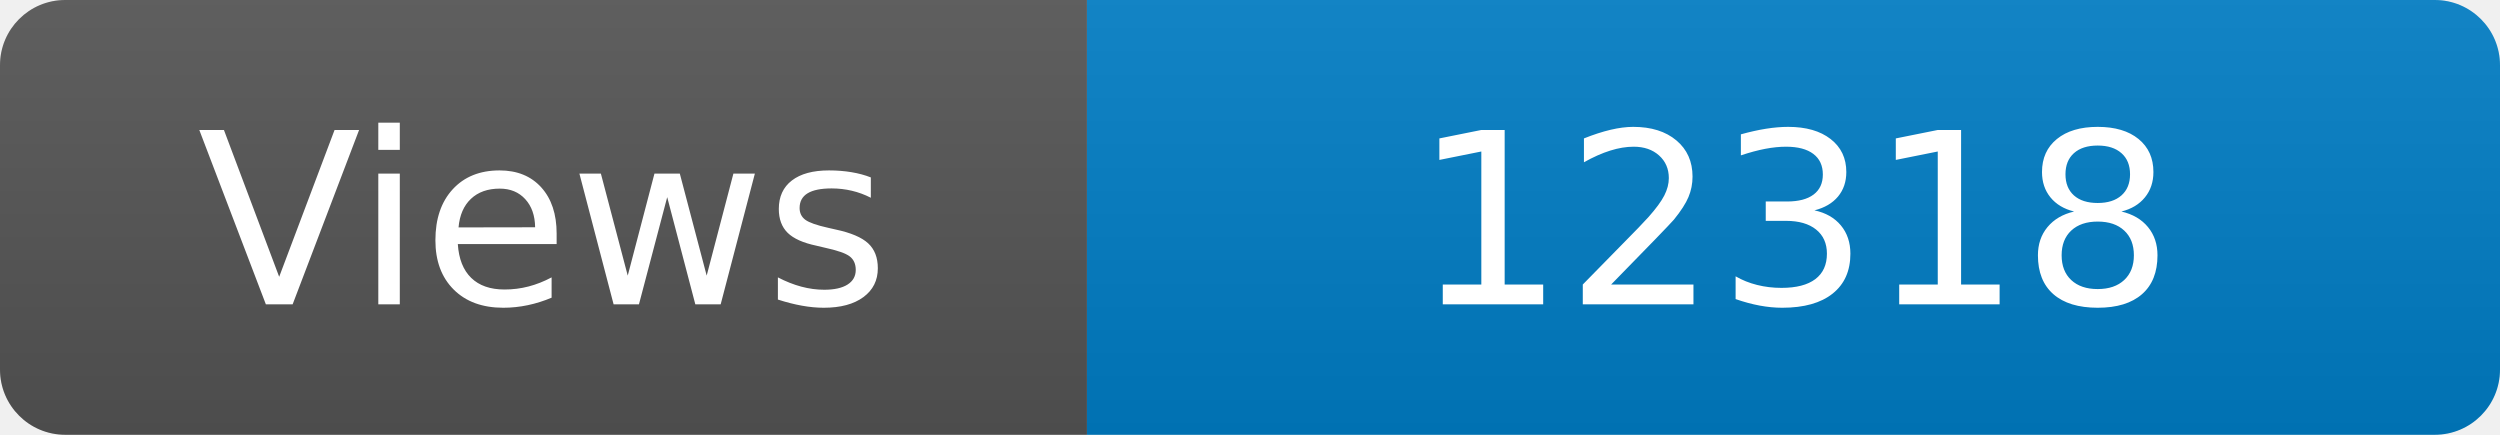
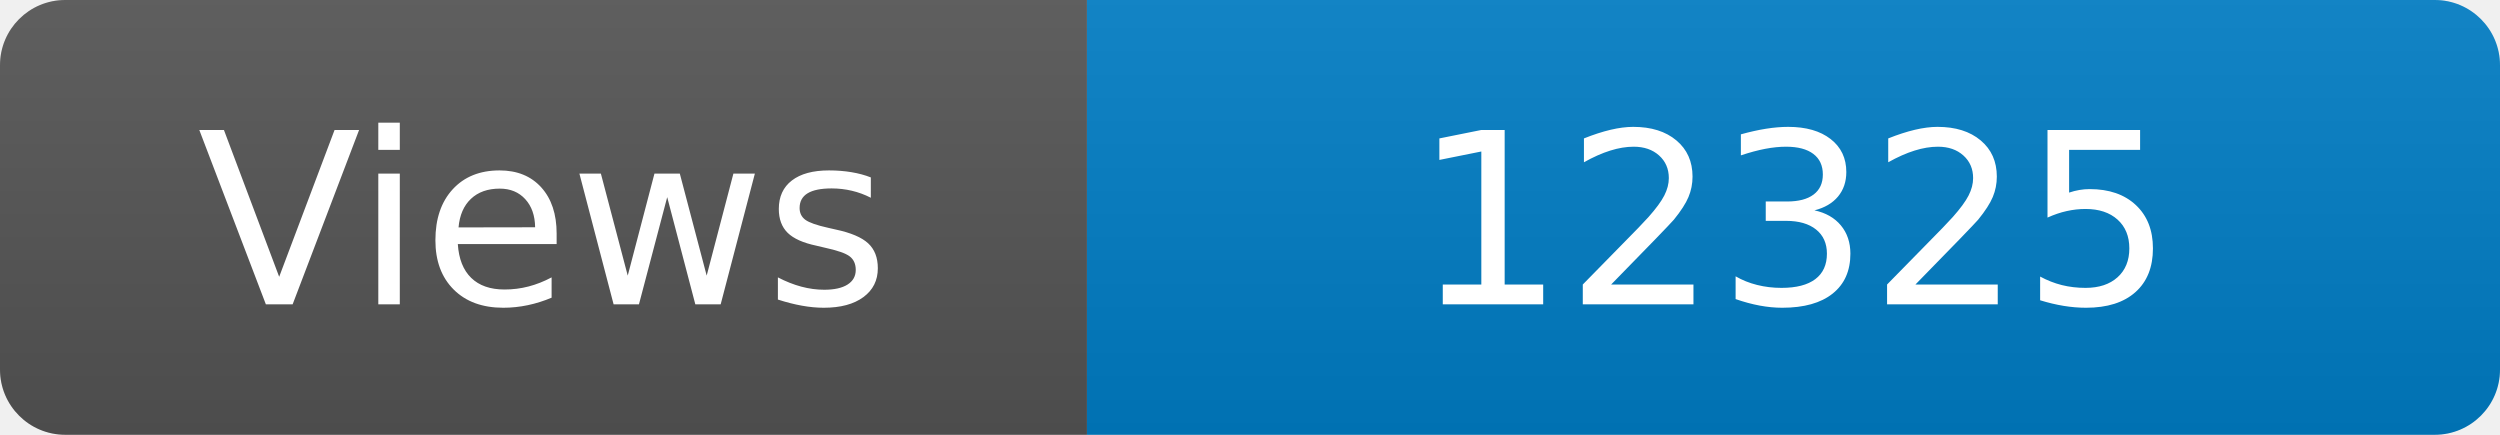
<svg xmlns="http://www.w3.org/2000/svg" width="115" height="20" role="img" aria-label="Maintained?: yes">
  <linearGradient id="s" x2="0" y2="100%">
    <stop offset="0" stop-color="#bbb" stop-opacity=".1" />
    <stop offset="1" stop-opacity=".1" />
  </linearGradient>
  <clipPath id="r">
    <rect width="115" height="20" rx="3" fill="#fff" />
  </clipPath>
  <g clip-path="url(#r)">
    <rect width="50" height="20" fill="#555" />
    <rect x="50" width="160" height="20" fill="#007ec6" />
    <rect width="115" height="20" fill="url(#s)" />
  </g>
  <g fill="#fff" text-anchor="middle" font-family="Verdana,Geneva,DejaVu Sans,sans-serif" font-size="110">
    <text x="250" y="140" transform="scale(.1)" fill="#fff">Views</text>
-     <text x="825" y="140" transform="scale(.1)" fill="#fff">12318</text>
+     <text x="825" y="140" transform="scale(.1)" fill="#fff">12325</text>
  </g>
</svg>
